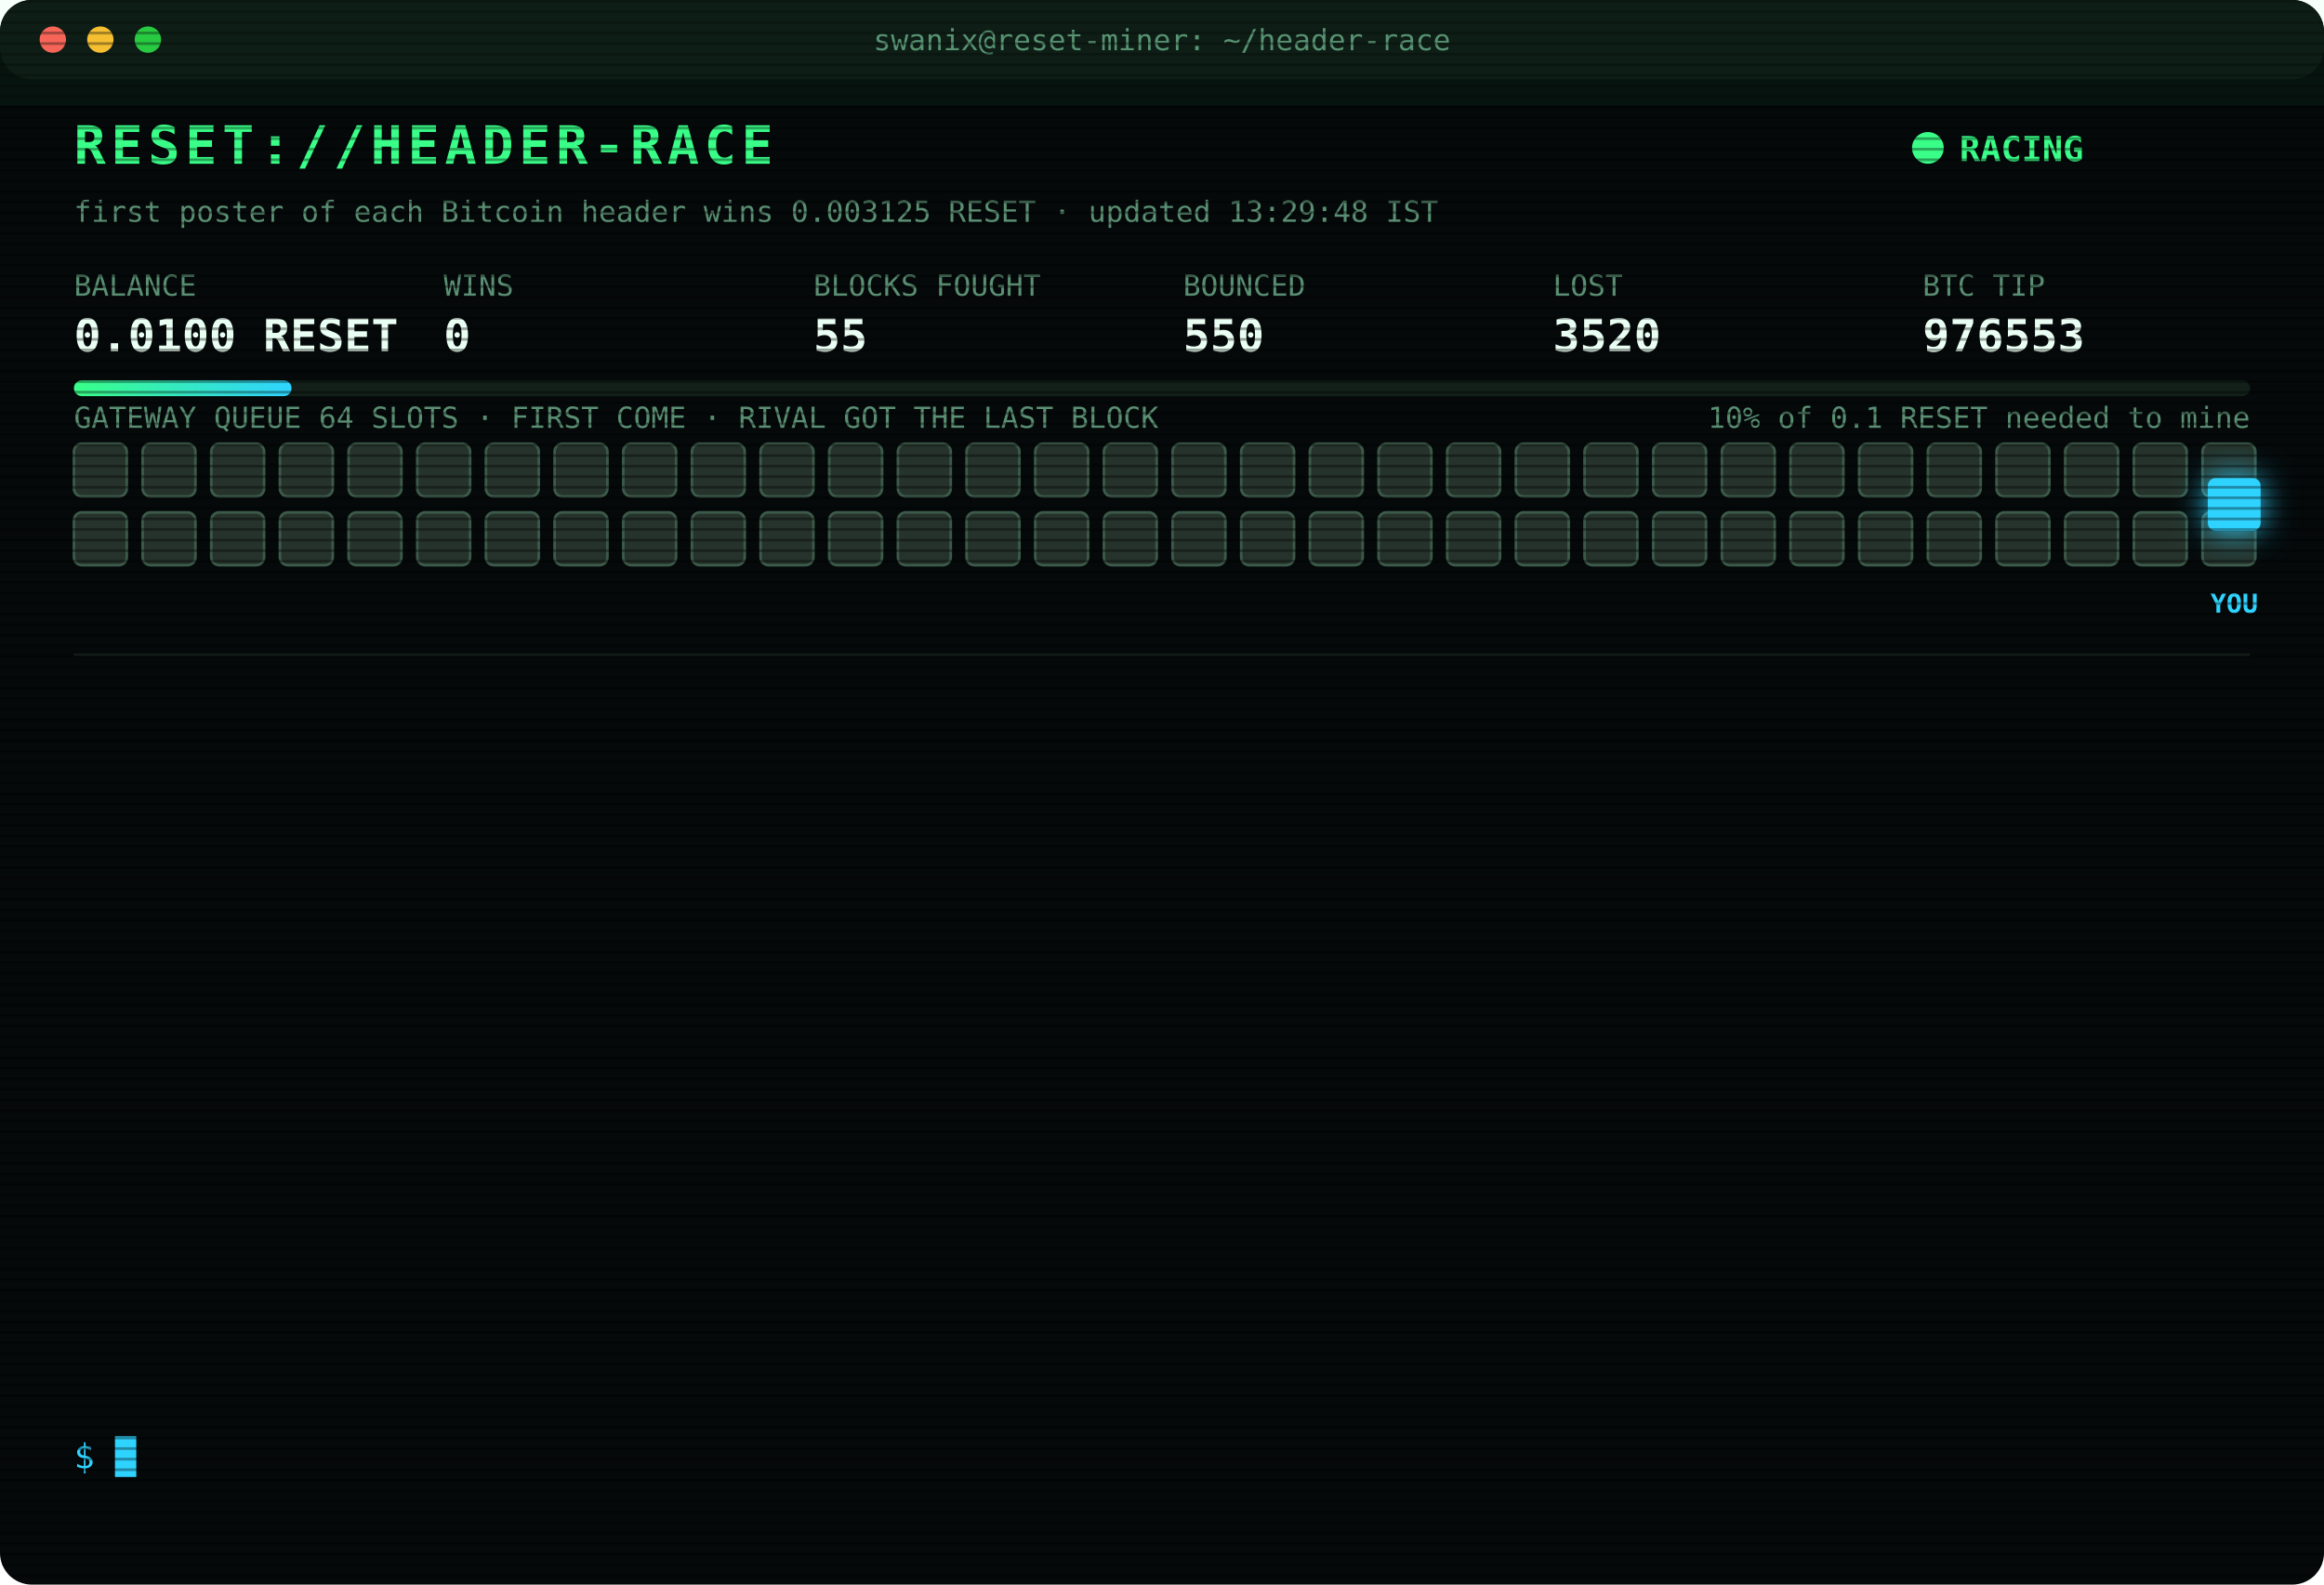
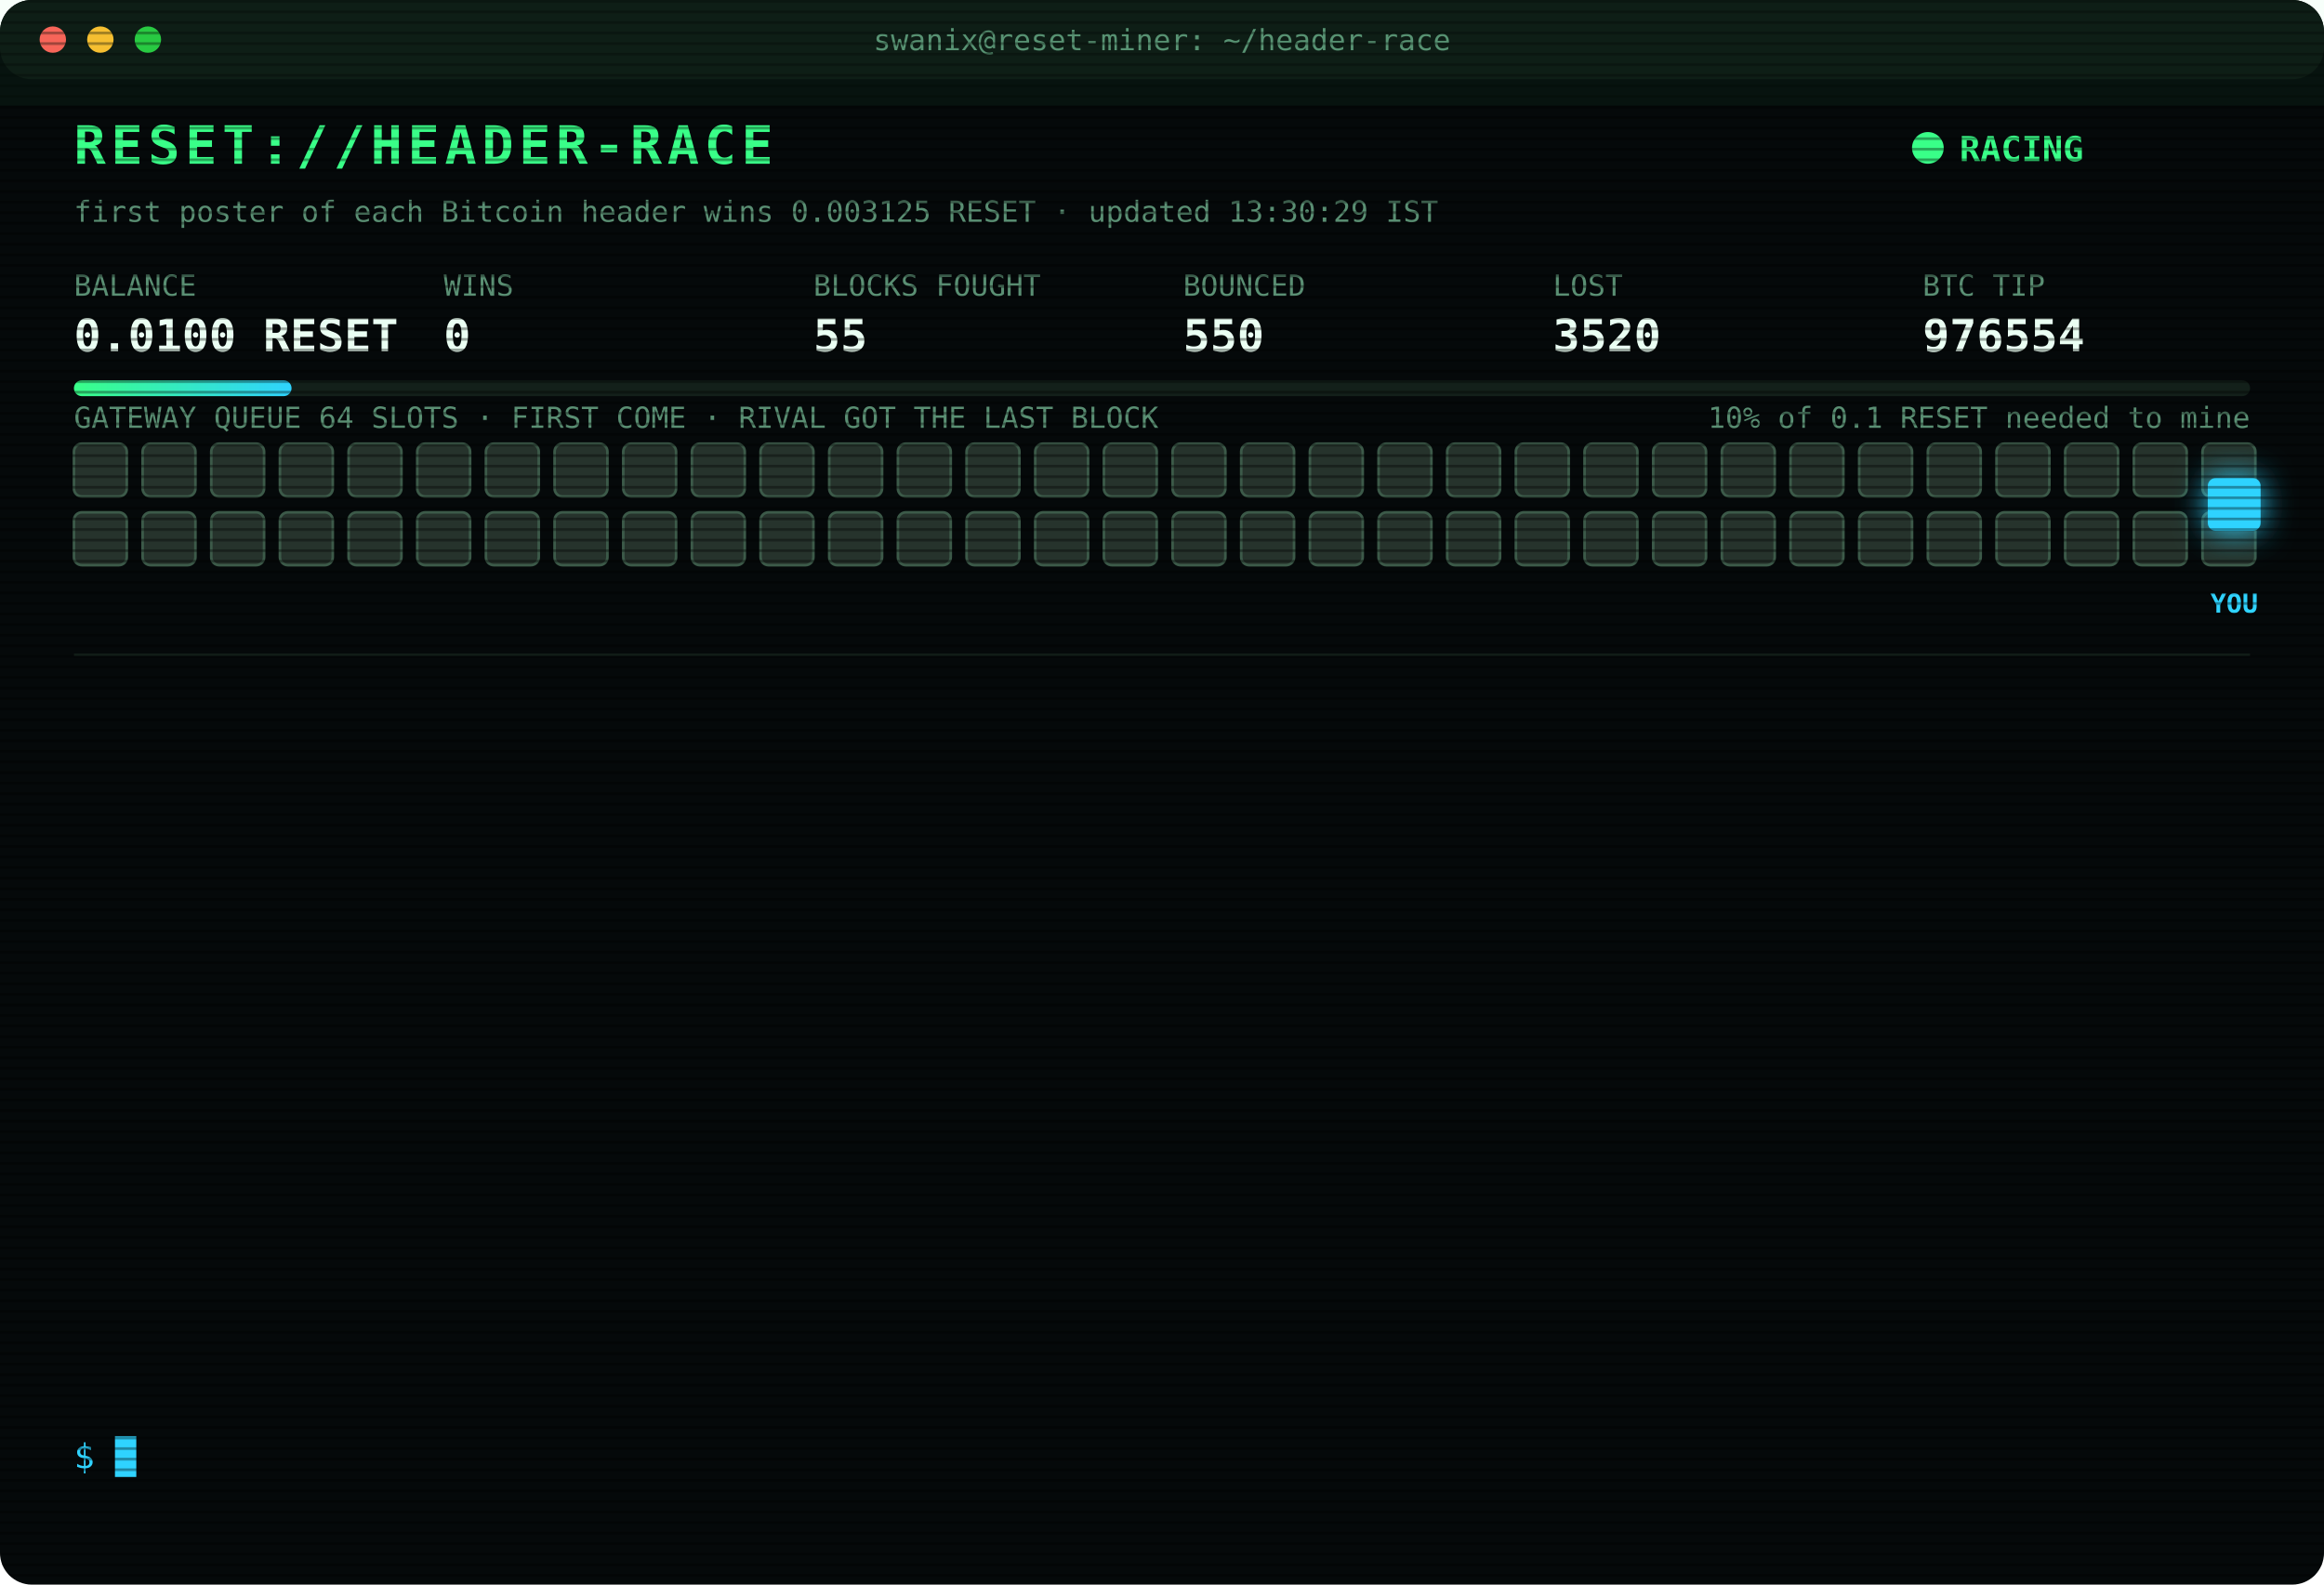
<svg xmlns="http://www.w3.org/2000/svg" width="880" height="600" viewBox="0 0 880 600" font-family="ui-monospace,SFMono-Regular,Menlo,Consolas,monospace">
  <style>
text{font-size:13px;fill:#7CFFB2}
.title{font-size:20px;font-weight:700;fill:#39FF88;letter-spacing:2px;animation:glitch 3s infinite steps(1)}
.sub{fill:#2fd3ff}.k{fill:#5a8f73;font-size:11px}.v{font-size:17px;font-weight:700;fill:#eafff3}
.ts{fill:#3f6b56}.boot{fill:#2fd3ff}.dim{fill:#5a8f73}.bad{fill:#ff4d6d}.warn{fill:#ffd23f}.mag{fill:#ff5cf0}.win{fill:#39FF88;font-weight:700}
.tag{font-size:10px;fill:#2fd3ff;font-weight:700}
.rival{fill:#26332c;stroke:#3c5a49;animation:jam 1.2s infinite alternate}
.idle{fill:#141c18;stroke:#22302a;animation:breathe 4s infinite}
.me{fill:#2fd3ff;filter:drop-shadow(0 0 6px #2fd3ff)}
.hover{animation:nudge 1.1s infinite ease-in-out}.bounce{animation:kick 1.4s infinite}
.ln{opacity:0;animation:in .4s forwards}
.cur{animation:blink 1s infinite steps(1)}
.scan{animation:scan 6s infinite linear}
.led{animation:blink 1.4s infinite}
@keyframes in{from{opacity:0;transform:translateX(-6px)}to{opacity:1;transform:none}}
@keyframes blink{50%{opacity:0}}
@keyframes jam{to{fill:#33463b}}
@keyframes breathe{50%{opacity:.4}}
@keyframes nudge{50%{transform:translateX(-10px)}}
@keyframes kick{0%,100%{transform:none}30%{transform:translateX(-14px)}55%{transform:translateX(10px) translateY(-6px)}}
@keyframes glitch{0%,92%{transform:none}93%{transform:translateX(2px);fill:#ff4d6d}95%{transform:translateX(-2px);fill:#2fd3ff}97%{transform:none}}
@keyframes scan{from{transform:translateY(-40px)}to{transform:translateY(600px)}}
</style>
  <defs>
    <pattern id="sl" width="4" height="4" patternUnits="userSpaceOnUse">
      <rect width="4" height="1" fill="#000" opacity=".35" />
    </pattern>
    <linearGradient id="bar">
      <stop offset="0" stop-color="#39FF88" />
      <stop offset="1" stop-color="#2fd3ff" />
    </linearGradient>
  </defs>
  <rect width="880" height="600" rx="12" fill="#05090a" />
  <rect width="880" height="30" rx="12" fill="#0d1512" />
  <circle cx="20" cy="15" r="5" fill="#ff5f57" />
  <circle cx="38" cy="15" r="5" fill="#febc2e" />
  <circle cx="56" cy="15" r="5" fill="#28c840" />
  <text x="440" y="19" text-anchor="middle" class="k">swanix@reset-miner: ~/header-race</text>
  <text x="28" y="62" class="title">RESET://HEADER-RACE</text>
  <circle class="led" cx="730" cy="56" r="6" fill="#39FF88" />
  <text x="742" y="61" class="win">RACING</text>
-   <text x="28" y="84" class="k">first poster of each Bitcoin header wins 0.003125 RESET · updated 13:29:48 IST</text>
+   <text x="28" y="84" class="k">first poster of each Bitcoin header wins 0.003125 RESET · updated 13:30:29 IST</text>
  <text x="28" y="112" class="k">BALANCE</text>
  <text x="28" y="133" class="v">0.0100 RESET</text>
  <text x="168" y="112" class="k">WINS</text>
  <text x="168" y="133" class="v">0</text>
  <text x="308" y="112" class="k">BLOCKS FOUGHT</text>
  <text x="308" y="133" class="v">55</text>
  <text x="448" y="112" class="k">BOUNCED</text>
  <text x="448" y="133" class="v">550</text>
  <text x="588" y="112" class="k">LOST</text>
  <text x="588" y="133" class="v">3520</text>
  <text x="728" y="112" class="k">BTC TIP</text>
-   <text x="728" y="133" class="v">976553</text>
+   <text x="728" y="133" class="v">976554</text>
  <rect x="28" y="144" width="824" height="6" rx="3" fill="#13201a" />
  <rect x="28" y="144" width="82.4" height="6" rx="3" fill="url(#bar)" />
  <text x="852" y="162" text-anchor="end" class="k">10% of 0.1 RESET needed to mine</text>
  <text x="28" y="162" class="k">GATEWAY QUEUE 64 SLOTS · FIRST COME · RIVAL GOT THE LAST BLOCK</text>
  <rect class="rival" x="28" y="168" width="20" height="20" rx="3" style="animation-delay:0.00s" />
  <rect class="rival" x="54" y="168" width="20" height="20" rx="3" style="animation-delay:0.05s" />
  <rect class="rival" x="80" y="168" width="20" height="20" rx="3" style="animation-delay:0.10s" />
  <rect class="rival" x="106" y="168" width="20" height="20" rx="3" style="animation-delay:0.15s" />
  <rect class="rival" x="132" y="168" width="20" height="20" rx="3" style="animation-delay:0.20s" />
  <rect class="rival" x="158" y="168" width="20" height="20" rx="3" style="animation-delay:0.25s" />
  <rect class="rival" x="184" y="168" width="20" height="20" rx="3" style="animation-delay:0.30s" />
  <rect class="rival" x="210" y="168" width="20" height="20" rx="3" style="animation-delay:0.35s" />
  <rect class="rival" x="236" y="168" width="20" height="20" rx="3" style="animation-delay:0.40s" />
  <rect class="rival" x="262" y="168" width="20" height="20" rx="3" style="animation-delay:0.45s" />
  <rect class="rival" x="288" y="168" width="20" height="20" rx="3" style="animation-delay:0.50s" />
  <rect class="rival" x="314" y="168" width="20" height="20" rx="3" style="animation-delay:0.55s" />
  <rect class="rival" x="340" y="168" width="20" height="20" rx="3" style="animation-delay:0.60s" />
  <rect class="rival" x="366" y="168" width="20" height="20" rx="3" style="animation-delay:0.65s" />
  <rect class="rival" x="392" y="168" width="20" height="20" rx="3" style="animation-delay:0.70s" />
  <rect class="rival" x="418" y="168" width="20" height="20" rx="3" style="animation-delay:0.75s" />
  <rect class="rival" x="444" y="168" width="20" height="20" rx="3" style="animation-delay:0.80s" />
  <rect class="rival" x="470" y="168" width="20" height="20" rx="3" style="animation-delay:0.85s" />
  <rect class="rival" x="496" y="168" width="20" height="20" rx="3" style="animation-delay:0.90s" />
  <rect class="rival" x="522" y="168" width="20" height="20" rx="3" style="animation-delay:0.95s" />
  <rect class="rival" x="548" y="168" width="20" height="20" rx="3" style="animation-delay:1.00s" />
  <rect class="rival" x="574" y="168" width="20" height="20" rx="3" style="animation-delay:1.05s" />
  <rect class="rival" x="600" y="168" width="20" height="20" rx="3" style="animation-delay:1.10s" />
  <rect class="rival" x="626" y="168" width="20" height="20" rx="3" style="animation-delay:1.15s" />
  <rect class="rival" x="652" y="168" width="20" height="20" rx="3" style="animation-delay:1.20s" />
  <rect class="rival" x="678" y="168" width="20" height="20" rx="3" style="animation-delay:1.25s" />
  <rect class="rival" x="704" y="168" width="20" height="20" rx="3" style="animation-delay:1.30s" />
  <rect class="rival" x="730" y="168" width="20" height="20" rx="3" style="animation-delay:1.35s" />
  <rect class="rival" x="756" y="168" width="20" height="20" rx="3" style="animation-delay:1.40s" />
  <rect class="rival" x="782" y="168" width="20" height="20" rx="3" style="animation-delay:1.45s" />
  <rect class="rival" x="808" y="168" width="20" height="20" rx="3" style="animation-delay:1.50s" />
  <rect class="rival" x="834" y="168" width="20" height="20" rx="3" style="animation-delay:1.55s" />
  <rect class="rival" x="28" y="194" width="20" height="20" rx="3" style="animation-delay:1.60s" />
  <rect class="rival" x="54" y="194" width="20" height="20" rx="3" style="animation-delay:1.65s" />
  <rect class="rival" x="80" y="194" width="20" height="20" rx="3" style="animation-delay:1.70s" />
  <rect class="rival" x="106" y="194" width="20" height="20" rx="3" style="animation-delay:1.75s" />
  <rect class="rival" x="132" y="194" width="20" height="20" rx="3" style="animation-delay:1.80s" />
  <rect class="rival" x="158" y="194" width="20" height="20" rx="3" style="animation-delay:1.85s" />
  <rect class="rival" x="184" y="194" width="20" height="20" rx="3" style="animation-delay:1.90s" />
  <rect class="rival" x="210" y="194" width="20" height="20" rx="3" style="animation-delay:1.95s" />
  <rect class="rival" x="236" y="194" width="20" height="20" rx="3" style="animation-delay:2.00s" />
  <rect class="rival" x="262" y="194" width="20" height="20" rx="3" style="animation-delay:2.05s" />
  <rect class="rival" x="288" y="194" width="20" height="20" rx="3" style="animation-delay:2.10s" />
  <rect class="rival" x="314" y="194" width="20" height="20" rx="3" style="animation-delay:2.15s" />
  <rect class="rival" x="340" y="194" width="20" height="20" rx="3" style="animation-delay:2.20s" />
  <rect class="rival" x="366" y="194" width="20" height="20" rx="3" style="animation-delay:2.25s" />
  <rect class="rival" x="392" y="194" width="20" height="20" rx="3" style="animation-delay:2.30s" />
  <rect class="rival" x="418" y="194" width="20" height="20" rx="3" style="animation-delay:2.35s" />
  <rect class="rival" x="444" y="194" width="20" height="20" rx="3" style="animation-delay:2.40s" />
  <rect class="rival" x="470" y="194" width="20" height="20" rx="3" style="animation-delay:2.45s" />
  <rect class="rival" x="496" y="194" width="20" height="20" rx="3" style="animation-delay:2.50s" />
  <rect class="rival" x="522" y="194" width="20" height="20" rx="3" style="animation-delay:2.55s" />
  <rect class="rival" x="548" y="194" width="20" height="20" rx="3" style="animation-delay:2.60s" />
  <rect class="rival" x="574" y="194" width="20" height="20" rx="3" style="animation-delay:2.65s" />
  <rect class="rival" x="600" y="194" width="20" height="20" rx="3" style="animation-delay:2.70s" />
  <rect class="rival" x="626" y="194" width="20" height="20" rx="3" style="animation-delay:2.75s" />
  <rect class="rival" x="652" y="194" width="20" height="20" rx="3" style="animation-delay:2.80s" />
  <rect class="rival" x="678" y="194" width="20" height="20" rx="3" style="animation-delay:2.85s" />
  <rect class="rival" x="704" y="194" width="20" height="20" rx="3" style="animation-delay:2.90s" />
  <rect class="rival" x="730" y="194" width="20" height="20" rx="3" style="animation-delay:2.95s" />
  <rect class="rival" x="756" y="194" width="20" height="20" rx="3" style="animation-delay:3.00s" />
  <rect class="rival" x="782" y="194" width="20" height="20" rx="3" style="animation-delay:3.05s" />
  <rect class="rival" x="808" y="194" width="20" height="20" rx="3" style="animation-delay:3.10s" />
  <rect class="rival" x="834" y="194" width="20" height="20" rx="3" style="animation-delay:3.15s" />
  <g class="hover">
    <rect class="me" x="836" y="181" width="20" height="20" rx="3" />
    <text class="tag" x="846" y="232" text-anchor="middle">YOU</text>
  </g>
  <line x1="28" x2="852" y1="248" y2="248" stroke="#13201a" />
  <g class="ln" style="animation-delay:0.40s">
    <text x="28" y="270" class="ts">12:09:58</text>
    <text x="104" y="270" class="bad">[LOST] #976543 taken by a rival miner</text>
  </g>
  <g class="ln" style="animation-delay:0.65s">
    <text x="28" y="292" class="ts">12:13:34</text>
    <text x="104" y="292" class="bad">[LOST] #976544 taken by a rival miner</text>
  </g>
  <g class="ln" style="animation-delay:0.90s">
    <text x="28" y="314" class="ts">12:28:11</text>
    <text x="104" y="314" class="bad">[LOST] #976545 taken by a rival miner</text>
  </g>
  <g class="ln" style="animation-delay:1.15s">
    <text x="28" y="336" class="ts">12:40:12</text>
    <text x="104" y="336" class="bad">[LOST] #976546 taken by a rival miner</text>
  </g>
  <g class="ln" style="animation-delay:1.40s">
    <text x="28" y="358" class="ts">12:41:37</text>
    <text x="104" y="358" class="bad">[LOST] #976547 taken by a rival miner</text>
  </g>
  <g class="ln" style="animation-delay:1.65s">
    <text x="28" y="380" class="ts">12:56:47</text>
    <text x="104" y="380" class="bad">[LOST] #976549 taken by a rival miner</text>
  </g>
  <g class="ln" style="animation-delay:1.90s">
    <text x="28" y="402" class="ts">13:07:22</text>
    <text x="104" y="402" class="bad">[LOST] #976550 taken by a rival miner</text>
  </g>
  <g class="ln" style="animation-delay:2.15s">
    <text x="28" y="424" class="ts">13:13:02</text>
    <text x="104" y="424" class="bad">[LOST] #976551 taken by a rival miner</text>
  </g>
  <g class="ln" style="animation-delay:2.40s">
    <text x="28" y="446" class="ts">13:29:12</text>
    <text x="104" y="446" class="mag">[??] #976553 sent, no receipt · may have landed</text>
  </g>
  <g class="ln" style="animation-delay:2.65s">
    <text x="28" y="468" class="ts">13:29:13</text>
    <text x="104" y="468" class="mag">[??] #976553 sent, no receipt · may have landed</text>
  </g>
  <g class="ln" style="animation-delay:2.90s">
    <text x="28" y="490" class="ts">13:29:14</text>
    <text x="104" y="490" class="mag">[??] #976553 sent, no receipt · may have landed</text>
  </g>
  <g class="ln" style="animation-delay:3.15s">
    <text x="28" y="512" class="ts">13:29:14</text>
    <text x="104" y="512" class="bad">[LOST] #976552 taken by a rival miner</text>
  </g>
  <g class="ln" style="animation-delay:3.40s">
    <text x="28" y="534" class="ts">13:29:48</text>
    <text x="104" y="534" class="bad">[LOST] #976553 taken by a rival miner</text>
  </g>
  <text x="28" y="556" class="sub">$ <tspan class="cur">█</tspan>
  </text>
  <rect width="880" height="600" rx="12" fill="url(#sl)" pointer-events="none" />
  <rect class="scan" width="880" height="40" fill="#39FF88" opacity=".04" />
</svg>
